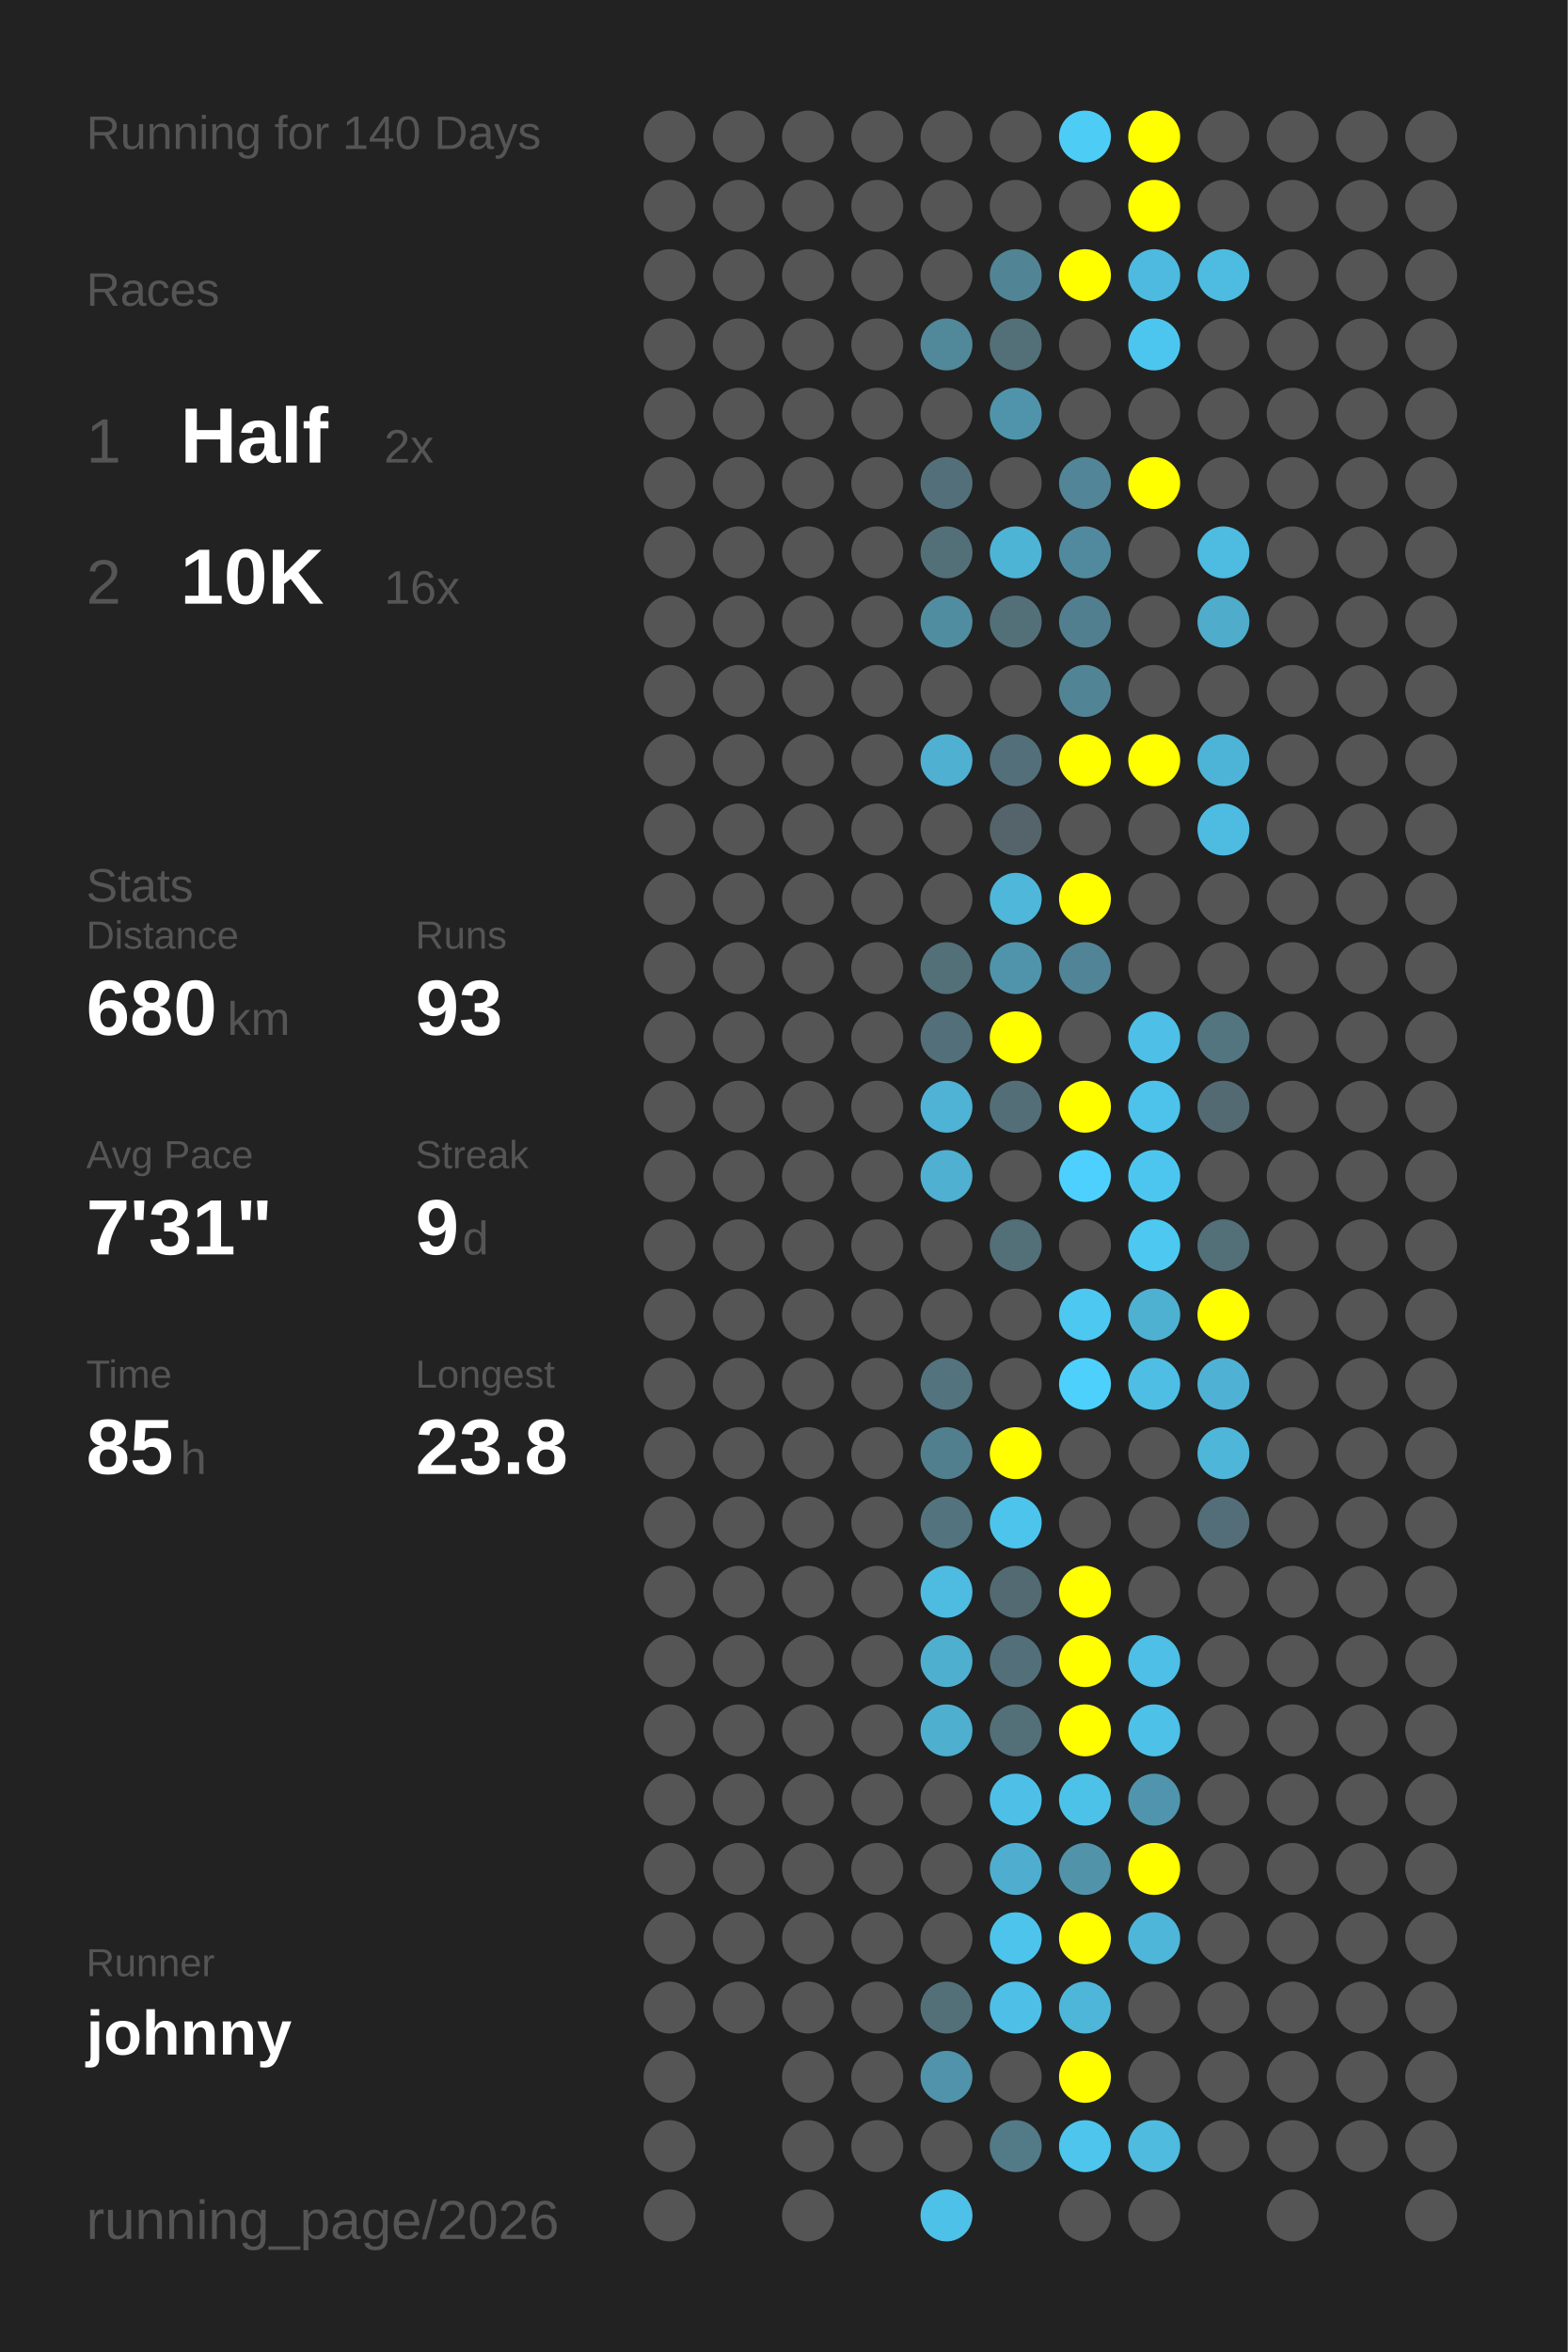
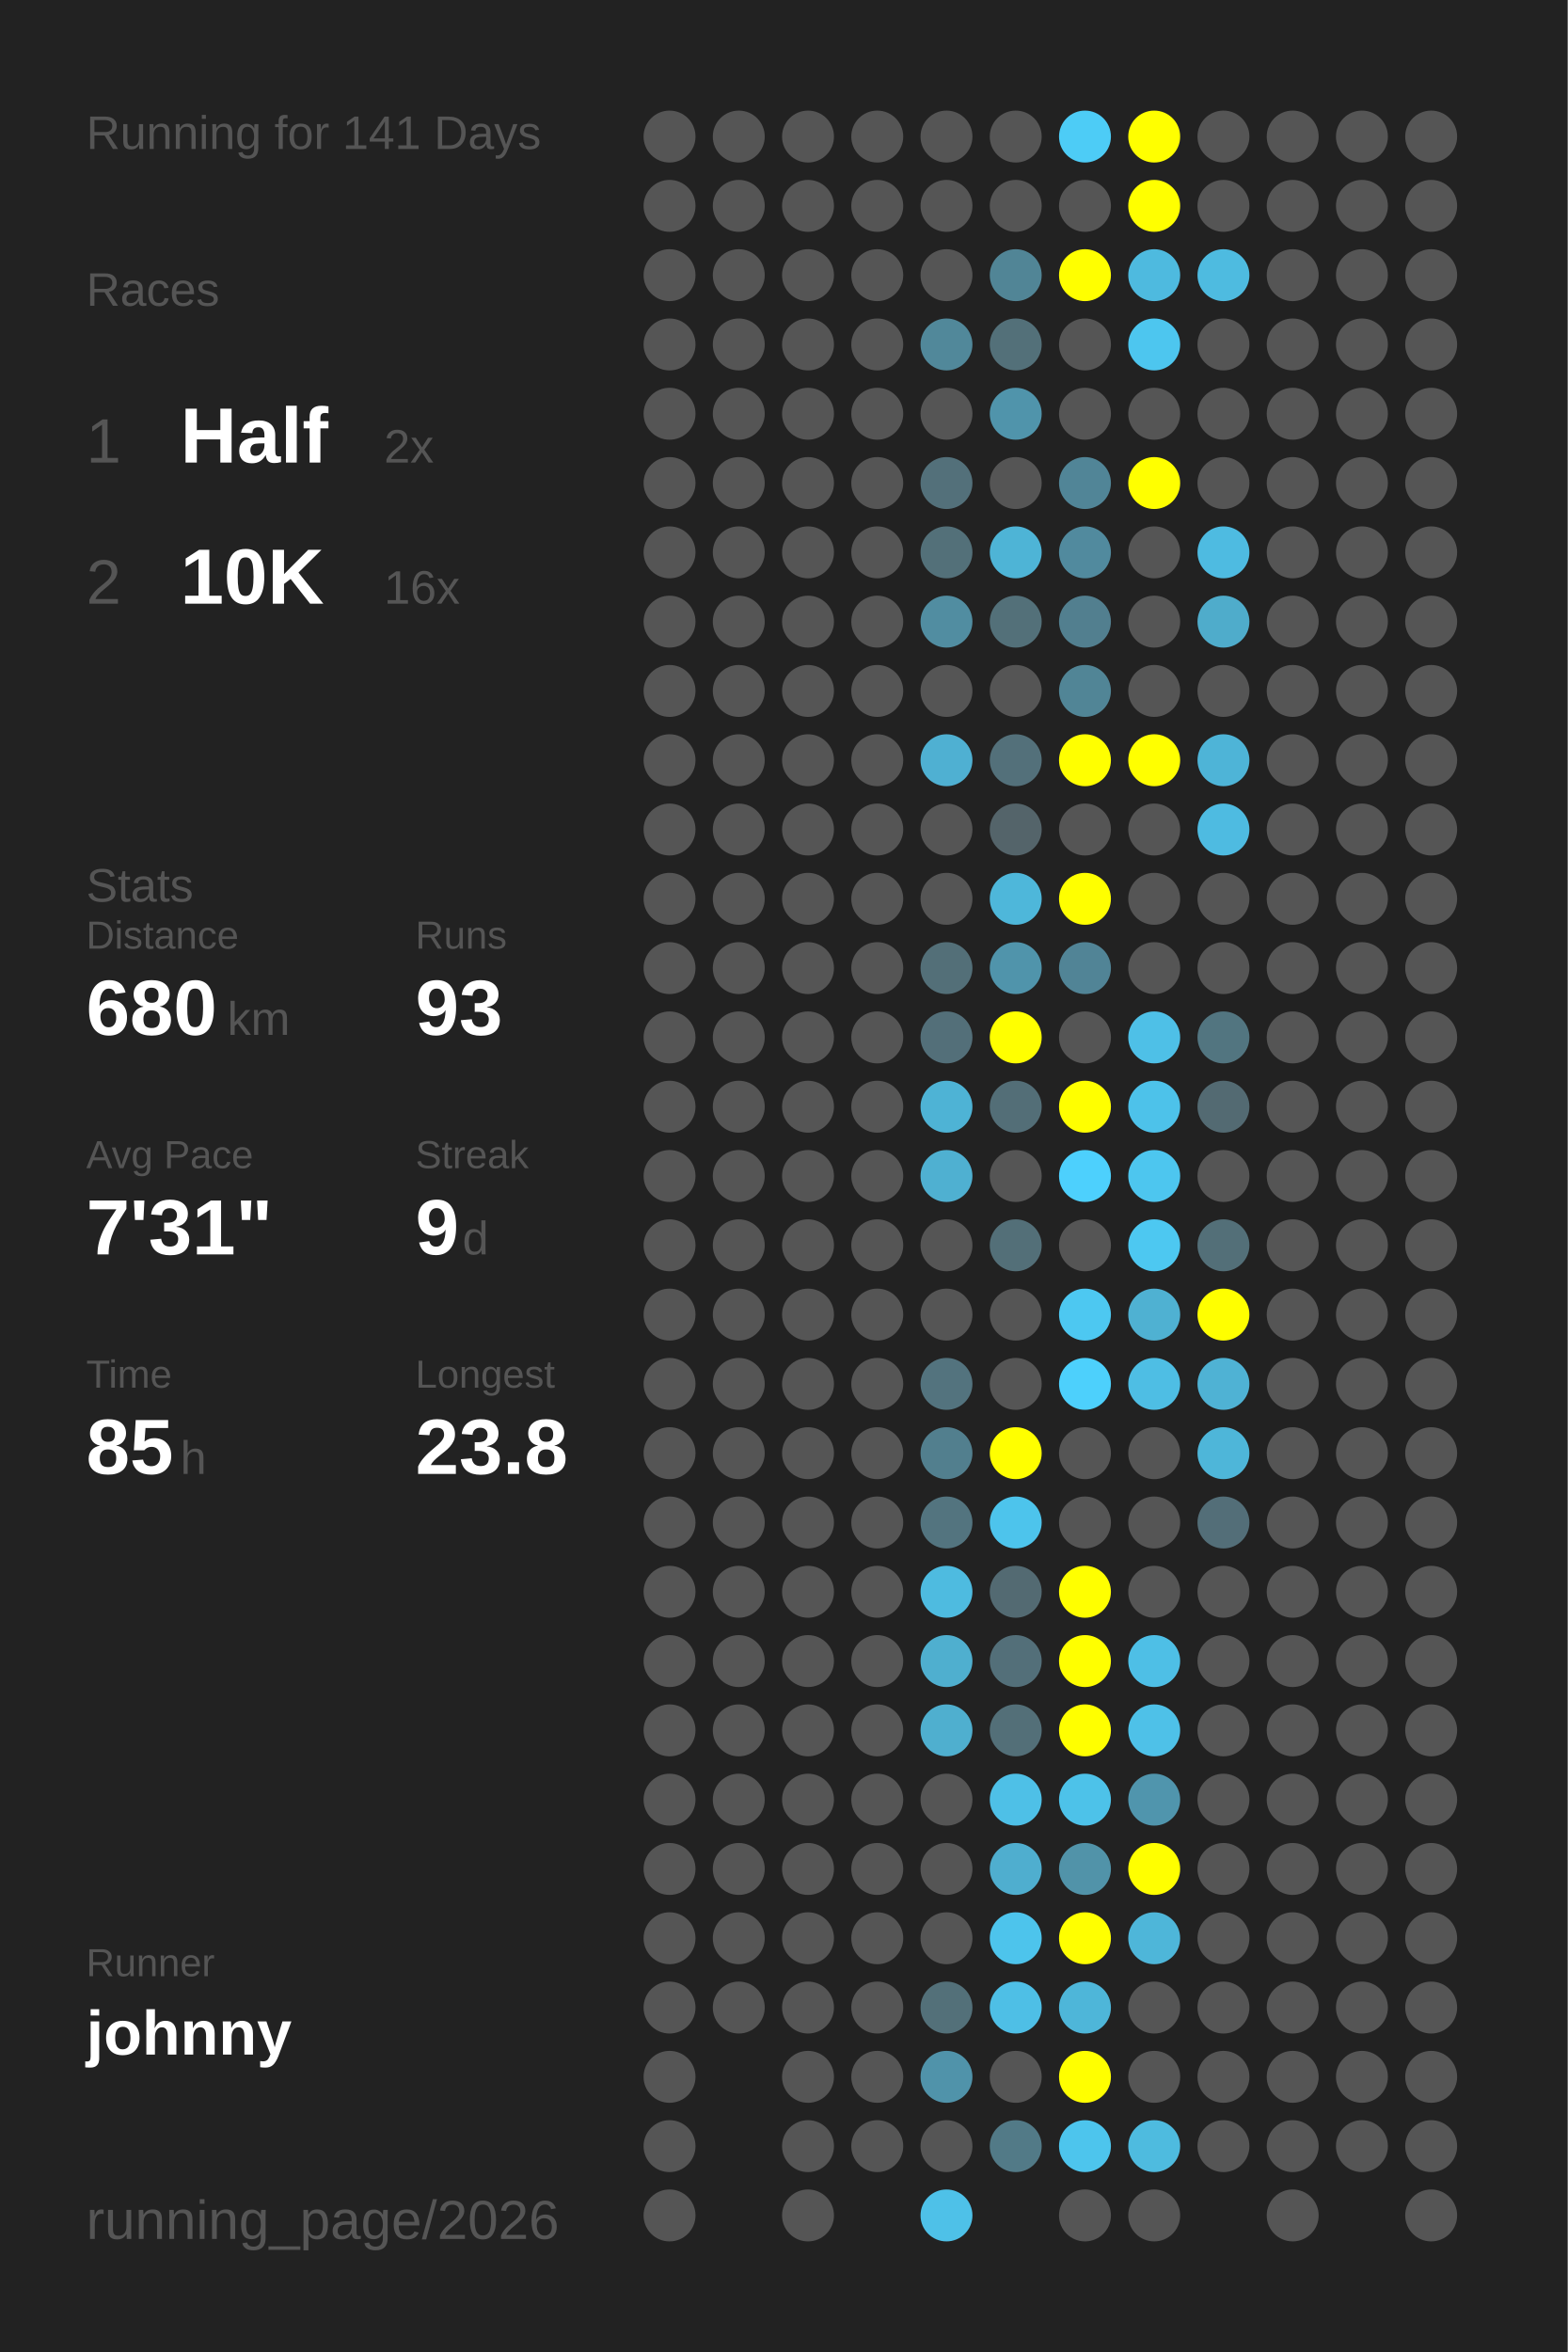
<svg xmlns="http://www.w3.org/2000/svg" baseProfile="full" height="300mm" version="1.1" viewBox="0,0,200,300" width="200mm">
  <defs />
  <rect fill="#222222" height="300" width="200" x="0" y="0" />
-   <text fill="#555555" style="font-size:6px; font-family:Arial;" x="11" y="19">Running for 140 Days</text>
+   <text fill="#555555" style="font-size:6px; font-family:Arial;" x="11" y="19">Running for 141 Days</text>
  <text fill="#555555" style="font-size:6px; font-family:Arial;" x="11" y="39">Races</text>
  <text fill="#555555" style="font-size:8px; font-family:Arial;" x="11" y="59">1</text>
  <text fill="#FFFFFF" style="font-size:10px; font-family:Arial; font-weight:bold;" x="23" y="59">Half</text>
  <text fill="#555555" style="font-size:6px; font-family:Arial;" x="49" y="59">2x</text>
  <text fill="#555555" style="font-size:8px; font-family:Arial;" x="11" y="77">2</text>
  <text fill="#FFFFFF" style="font-size:10px; font-family:Arial; font-weight:bold;" x="23" y="77">10K</text>
  <text fill="#555555" style="font-size:6px; font-family:Arial;" x="49" y="77">16x</text>
  <text fill="#555555" style="font-size:6px; font-family:Arial;" x="11" y="115">Stats</text>
  <text fill="#555555" style="font-size:5px; font-family:Arial;" x="11" y="121">Distance</text>
  <text fill="#FFFFFF" style="font-size:10px; font-family:Arial; font-weight:bold;" x="11" y="132">680</text>
  <text fill="#555555" style="font-size:6px; font-family:Arial;" x="29" y="132">km</text>
  <text fill="#555555" style="font-size:5px; font-family:Arial;" x="53" y="121">Runs</text>
  <text fill="#FFFFFF" style="font-size:10px; font-family:Arial; font-weight:bold;" x="53" y="132">93</text>
  <text fill="#555555" style="font-size:5px; font-family:Arial;" x="11" y="149">Avg Pace</text>
  <text fill="#FFFFFF" style="font-size:10px; font-family:Arial; font-weight:bold;" x="11" y="160">7'31"</text>
  <text fill="#555555" style="font-size:5px; font-family:Arial;" x="53" y="149">Streak</text>
  <text fill="#FFFFFF" style="font-size:10px; font-family:Arial; font-weight:bold;" x="53" y="160">9</text>
  <text fill="#555555" style="font-size:6px; font-family:Arial;" x="59" y="160">d</text>
  <text fill="#555555" style="font-size:5px; font-family:Arial;" x="11" y="177">Time</text>
  <text fill="#FFFFFF" style="font-size:10px; font-family:Arial; font-weight:bold;" x="11" y="188">85</text>
  <text fill="#555555" style="font-size:6px; font-family:Arial;" x="23" y="188">h</text>
  <text fill="#555555" style="font-size:5px; font-family:Arial;" x="53" y="177">Longest</text>
  <text fill="#FFFFFF" style="font-size:10px; font-family:Arial; font-weight:bold;" x="53" y="188">23.8</text>
  <text fill="#555555" style="font-size:5px; font-family:Arial;" x="11" y="252.065">Runner</text>
  <text fill="#FFFFFF" style="font-size:8px; font-family:Arial; font-weight:bold;" x="11" y="262.065">johnny</text>
  <text fill="#555555" style="font-size:7px; font-family:Arial;" x="11" y="285.581">running_page/2026</text>
  <circle cx="85.417" cy="17.419" fill="#555555" r="3.312" />
  <circle cx="85.417" cy="26.258" fill="#555555" r="3.312" />
  <circle cx="85.417" cy="35.097" fill="#555555" r="3.312" />
  <circle cx="85.417" cy="43.935" fill="#555555" r="3.312" />
  <circle cx="85.417" cy="52.774" fill="#555555" r="3.312" />
  <circle cx="85.417" cy="61.613" fill="#555555" r="3.312" />
  <circle cx="85.417" cy="70.452" fill="#555555" r="3.312" />
  <circle cx="85.417" cy="79.29" fill="#555555" r="3.312" />
  <circle cx="85.417" cy="88.129" fill="#555555" r="3.312" />
  <circle cx="85.417" cy="96.968" fill="#555555" r="3.312" />
  <circle cx="85.417" cy="105.806" fill="#555555" r="3.312" />
  <circle cx="85.417" cy="114.645" fill="#555555" r="3.312" />
  <circle cx="85.417" cy="123.484" fill="#555555" r="3.312" />
  <circle cx="85.417" cy="132.323" fill="#555555" r="3.312" />
  <circle cx="85.417" cy="141.161" fill="#555555" r="3.312" />
  <circle cx="85.417" cy="150" fill="#555555" r="3.312" />
  <circle cx="85.417" cy="158.839" fill="#555555" r="3.312" />
  <circle cx="85.417" cy="167.677" fill="#555555" r="3.312" />
  <circle cx="85.417" cy="176.516" fill="#555555" r="3.312" />
  <circle cx="85.417" cy="185.355" fill="#555555" r="3.312" />
  <circle cx="85.417" cy="194.194" fill="#555555" r="3.312" />
  <circle cx="85.417" cy="203.032" fill="#555555" r="3.312" />
  <circle cx="85.417" cy="211.871" fill="#555555" r="3.312" />
  <circle cx="85.417" cy="220.71" fill="#555555" r="3.312" />
  <circle cx="85.417" cy="229.548" fill="#555555" r="3.312" />
  <circle cx="85.417" cy="238.387" fill="#555555" r="3.312" />
  <circle cx="85.417" cy="247.226" fill="#555555" r="3.312" />
  <circle cx="85.417" cy="256.065" fill="#555555" r="3.312" />
  <circle cx="85.417" cy="264.903" fill="#555555" r="3.312" />
  <circle cx="85.417" cy="273.742" fill="#555555" r="3.312" />
  <circle cx="85.417" cy="282.581" fill="#555555" r="3.312" />
  <circle cx="94.25" cy="17.419" fill="#555555" r="3.312" />
  <circle cx="94.25" cy="26.258" fill="#555555" r="3.312" />
  <circle cx="94.25" cy="35.097" fill="#555555" r="3.312" />
  <circle cx="94.25" cy="43.935" fill="#555555" r="3.312" />
  <circle cx="94.25" cy="52.774" fill="#555555" r="3.312" />
  <circle cx="94.25" cy="61.613" fill="#555555" r="3.312" />
  <circle cx="94.25" cy="70.452" fill="#555555" r="3.312" />
  <circle cx="94.25" cy="79.29" fill="#555555" r="3.312" />
  <circle cx="94.25" cy="88.129" fill="#555555" r="3.312" />
  <circle cx="94.25" cy="96.968" fill="#555555" r="3.312" />
  <circle cx="94.25" cy="105.806" fill="#555555" r="3.312" />
  <circle cx="94.25" cy="114.645" fill="#555555" r="3.312" />
  <circle cx="94.25" cy="123.484" fill="#555555" r="3.312" />
  <circle cx="94.25" cy="132.323" fill="#555555" r="3.312" />
  <circle cx="94.25" cy="141.161" fill="#555555" r="3.312" />
  <circle cx="94.25" cy="150" fill="#555555" r="3.312" />
  <circle cx="94.25" cy="158.839" fill="#555555" r="3.312" />
  <circle cx="94.25" cy="167.677" fill="#555555" r="3.312" />
  <circle cx="94.25" cy="176.516" fill="#555555" r="3.312" />
  <circle cx="94.25" cy="185.355" fill="#555555" r="3.312" />
  <circle cx="94.25" cy="194.194" fill="#555555" r="3.312" />
  <circle cx="94.25" cy="203.032" fill="#555555" r="3.312" />
  <circle cx="94.25" cy="211.871" fill="#555555" r="3.312" />
  <circle cx="94.25" cy="220.71" fill="#555555" r="3.312" />
  <circle cx="94.25" cy="229.548" fill="#555555" r="3.312" />
  <circle cx="94.25" cy="238.387" fill="#555555" r="3.312" />
  <circle cx="94.25" cy="247.226" fill="#555555" r="3.312" />
  <circle cx="94.25" cy="256.065" fill="#555555" r="3.312" />
  <circle cx="103.083" cy="17.419" fill="#555555" r="3.312" />
  <circle cx="103.083" cy="26.258" fill="#555555" r="3.312" />
  <circle cx="103.083" cy="35.097" fill="#555555" r="3.312" />
  <circle cx="103.083" cy="43.935" fill="#555555" r="3.312" />
  <circle cx="103.083" cy="52.774" fill="#555555" r="3.312" />
  <circle cx="103.083" cy="61.613" fill="#555555" r="3.312" />
  <circle cx="103.083" cy="70.452" fill="#555555" r="3.312" />
  <circle cx="103.083" cy="79.29" fill="#555555" r="3.312" />
  <circle cx="103.083" cy="88.129" fill="#555555" r="3.312" />
  <circle cx="103.083" cy="96.968" fill="#555555" r="3.312" />
  <circle cx="103.083" cy="105.806" fill="#555555" r="3.312" />
  <circle cx="103.083" cy="114.645" fill="#555555" r="3.312" />
  <circle cx="103.083" cy="123.484" fill="#555555" r="3.312" />
  <circle cx="103.083" cy="132.323" fill="#555555" r="3.312" />
  <circle cx="103.083" cy="141.161" fill="#555555" r="3.312" />
  <circle cx="103.083" cy="150" fill="#555555" r="3.312" />
  <circle cx="103.083" cy="158.839" fill="#555555" r="3.312" />
  <circle cx="103.083" cy="167.677" fill="#555555" r="3.312" />
  <circle cx="103.083" cy="176.516" fill="#555555" r="3.312" />
  <circle cx="103.083" cy="185.355" fill="#555555" r="3.312" />
  <circle cx="103.083" cy="194.194" fill="#555555" r="3.312" />
  <circle cx="103.083" cy="203.032" fill="#555555" r="3.312" />
  <circle cx="103.083" cy="211.871" fill="#555555" r="3.312" />
  <circle cx="103.083" cy="220.71" fill="#555555" r="3.312" />
  <circle cx="103.083" cy="229.548" fill="#555555" r="3.312" />
  <circle cx="103.083" cy="238.387" fill="#555555" r="3.312" />
  <circle cx="103.083" cy="247.226" fill="#555555" r="3.312" />
  <circle cx="103.083" cy="256.065" fill="#555555" r="3.312" />
  <circle cx="103.083" cy="264.903" fill="#555555" r="3.312" />
  <circle cx="103.083" cy="273.742" fill="#555555" r="3.312" />
  <circle cx="103.083" cy="282.581" fill="#555555" r="3.312" />
  <circle cx="111.917" cy="17.419" fill="#555555" r="3.312" />
  <circle cx="111.917" cy="26.258" fill="#555555" r="3.312" />
  <circle cx="111.917" cy="35.097" fill="#555555" r="3.312" />
  <circle cx="111.917" cy="43.935" fill="#555555" r="3.312" />
  <circle cx="111.917" cy="52.774" fill="#555555" r="3.312" />
  <circle cx="111.917" cy="61.613" fill="#555555" r="3.312" />
  <circle cx="111.917" cy="70.452" fill="#555555" r="3.312" />
  <circle cx="111.917" cy="79.29" fill="#555555" r="3.312" />
  <circle cx="111.917" cy="88.129" fill="#555555" r="3.312" />
  <circle cx="111.917" cy="96.968" fill="#555555" r="3.312" />
  <circle cx="111.917" cy="105.806" fill="#555555" r="3.312" />
  <circle cx="111.917" cy="114.645" fill="#555555" r="3.312" />
  <circle cx="111.917" cy="123.484" fill="#555555" r="3.312" />
  <circle cx="111.917" cy="132.323" fill="#555555" r="3.312" />
  <circle cx="111.917" cy="141.161" fill="#555555" r="3.312" />
  <circle cx="111.917" cy="150" fill="#555555" r="3.312" />
  <circle cx="111.917" cy="158.839" fill="#555555" r="3.312" />
  <circle cx="111.917" cy="167.677" fill="#555555" r="3.312" />
  <circle cx="111.917" cy="176.516" fill="#555555" r="3.312" />
  <circle cx="111.917" cy="185.355" fill="#555555" r="3.312" />
  <circle cx="111.917" cy="194.194" fill="#555555" r="3.312" />
  <circle cx="111.917" cy="203.032" fill="#555555" r="3.312" />
  <circle cx="111.917" cy="211.871" fill="#555555" r="3.312" />
  <circle cx="111.917" cy="220.71" fill="#555555" r="3.312" />
  <circle cx="111.917" cy="229.548" fill="#555555" r="3.312" />
  <circle cx="111.917" cy="238.387" fill="#555555" r="3.312" />
  <circle cx="111.917" cy="247.226" fill="#555555" r="3.312" />
  <circle cx="111.917" cy="256.065" fill="#555555" r="3.312" />
  <circle cx="111.917" cy="264.903" fill="#555555" r="3.312" />
  <circle cx="111.917" cy="273.742" fill="#555555" r="3.312" />
  <circle cx="120.75" cy="17.419" fill="#555555" r="3.312" />
  <circle cx="120.75" cy="26.258" fill="#555555" r="3.312" />
  <circle cx="120.75" cy="35.097" fill="#555555" r="3.312" />
  <circle cx="120.75" cy="43.935" fill="#51889a" r="3.312" />
  <circle cx="120.75" cy="52.774" fill="#555555" r="3.312" />
  <circle cx="120.75" cy="61.613" fill="#53707a" r="3.312" />
  <circle cx="120.75" cy="70.452" fill="#537079" r="3.312" />
  <circle cx="120.75" cy="79.29" fill="#518da1" r="3.312" />
  <circle cx="120.75" cy="88.129" fill="#555555" r="3.312" />
  <circle cx="120.75" cy="96.968" fill="#4fb0d2" r="3.312" />
  <circle cx="120.75" cy="105.806" fill="#555555" r="3.312" />
  <circle cx="120.75" cy="114.645" fill="#555555" r="3.312" />
  <circle cx="120.75" cy="123.484" fill="#536f78" r="3.312" />
  <circle cx="120.75" cy="132.323" fill="#536f79" r="3.312" />
  <circle cx="120.75" cy="141.161" fill="#4eb3d5" r="3.312" />
  <circle cx="120.75" cy="150" fill="#4fb0d1" r="3.312" />
  <circle cx="120.75" cy="158.839" fill="#555555" r="3.312" />
  <circle cx="120.75" cy="167.677" fill="#555555" r="3.312" />
  <circle cx="120.75" cy="176.516" fill="#53737e" r="3.312" />
  <circle cx="120.75" cy="185.355" fill="#527f8e" r="3.312" />
  <circle cx="120.75" cy="194.194" fill="#53747f" r="3.312" />
  <circle cx="120.75" cy="203.032" fill="#4ebbe0" r="3.312" />
  <circle cx="120.75" cy="211.871" fill="#4fafcf" r="3.312" />
  <circle cx="120.75" cy="220.71" fill="#4fafcf" r="3.312" />
  <circle cx="120.75" cy="229.548" fill="#555555" r="3.312" />
  <circle cx="120.75" cy="238.387" fill="#555555" r="3.312" />
  <circle cx="120.75" cy="247.226" fill="#555555" r="3.312" />
  <circle cx="120.75" cy="256.065" fill="#537079" r="3.312" />
  <circle cx="120.75" cy="264.903" fill="#5093aa" r="3.312" />
  <circle cx="120.75" cy="273.742" fill="#555555" r="3.312" />
  <circle cx="120.75" cy="282.581" fill="#4ec1e8" r="3.312" />
  <circle cx="129.583" cy="17.419" fill="#555555" r="3.312" />
  <circle cx="129.583" cy="26.258" fill="#555555" r="3.312" />
  <circle cx="129.583" cy="35.097" fill="#518596" r="3.312" />
  <circle cx="129.583" cy="43.935" fill="#537079" r="3.312" />
  <circle cx="129.583" cy="52.774" fill="#5094ab" r="3.312" />
  <circle cx="129.583" cy="61.613" fill="#555555" r="3.312" />
  <circle cx="129.583" cy="70.452" fill="#4eb4d6" r="3.312" />
  <circle cx="129.583" cy="79.29" fill="#537079" r="3.312" />
  <circle cx="129.583" cy="88.129" fill="#555555" r="3.312" />
  <circle cx="129.583" cy="96.968" fill="#53707a" r="3.312" />
  <circle cx="129.583" cy="105.806" fill="#54646a" r="3.312" />
  <circle cx="129.583" cy="114.645" fill="#4eb7da" r="3.312" />
  <circle cx="129.583" cy="123.484" fill="#5094ab" r="3.312" />
  <circle cx="129.583" cy="132.323" fill="#FFFF00" r="3.312" />
  <circle cx="129.583" cy="141.161" fill="#536e77" r="3.312" />
  <circle cx="129.583" cy="150" fill="#555555" r="3.312" />
  <circle cx="129.583" cy="158.839" fill="#536f78" r="3.312" />
  <circle cx="129.583" cy="167.677" fill="#555555" r="3.312" />
  <circle cx="129.583" cy="176.516" fill="#555555" r="3.312" />
  <circle cx="129.583" cy="185.355" fill="#FFFF00" r="3.312" />
  <circle cx="129.583" cy="194.194" fill="#4dc4ec" r="3.312" />
  <circle cx="129.583" cy="203.032" fill="#536a72" r="3.312" />
  <circle cx="129.583" cy="211.871" fill="#536f79" r="3.312" />
  <circle cx="129.583" cy="220.71" fill="#536f78" r="3.312" />
  <circle cx="129.583" cy="229.548" fill="#4ec0e7" r="3.312" />
  <circle cx="129.583" cy="238.387" fill="#4faecf" r="3.312" />
  <circle cx="129.583" cy="247.226" fill="#4dc4ec" r="3.312" />
  <circle cx="129.583" cy="256.065" fill="#4ebfe6" r="3.312" />
  <circle cx="129.583" cy="264.903" fill="#555555" r="3.312" />
  <circle cx="129.583" cy="273.742" fill="#527a87" r="3.312" />
  <circle cx="138.417" cy="17.419" fill="#4dccf6" r="3.312" />
  <circle cx="138.417" cy="26.258" fill="#555555" r="3.312" />
  <circle cx="138.417" cy="35.097" fill="#FFFF00" r="3.312" />
  <circle cx="138.417" cy="43.935" fill="#555555" r="3.312" />
  <circle cx="138.417" cy="52.774" fill="#555555" r="3.312" />
  <circle cx="138.417" cy="61.613" fill="#518597" r="3.312" />
  <circle cx="138.417" cy="70.452" fill="#518a9e" r="3.312" />
  <circle cx="138.417" cy="79.29" fill="#527f8f" r="3.312" />
  <circle cx="138.417" cy="88.129" fill="#518596" r="3.312" />
  <circle cx="138.417" cy="96.968" fill="#FFFF00" r="3.312" />
  <circle cx="138.417" cy="105.806" fill="#555555" r="3.312" />
  <circle cx="138.417" cy="114.645" fill="#FFFF00" r="3.312" />
  <circle cx="138.417" cy="123.484" fill="#518496" r="3.312" />
  <circle cx="138.417" cy="132.323" fill="#555555" r="3.312" />
  <circle cx="138.417" cy="141.161" fill="#FFFF00" r="3.312" />
  <circle cx="138.417" cy="150" fill="#4dd0fd" r="3.312" />
  <circle cx="138.417" cy="158.839" fill="#555555" r="3.312" />
  <circle cx="138.417" cy="167.677" fill="#4dc8f1" r="3.312" />
  <circle cx="138.417" cy="176.516" fill="#4dd0fc" r="3.312" />
  <circle cx="138.417" cy="185.355" fill="#555555" r="3.312" />
  <circle cx="138.417" cy="194.194" fill="#555555" r="3.312" />
  <circle cx="138.417" cy="203.032" fill="#FFFF00" r="3.312" />
  <circle cx="138.417" cy="211.871" fill="#FFFF00" r="3.312" />
  <circle cx="138.417" cy="220.71" fill="#FFFF00" r="3.312" />
  <circle cx="138.417" cy="229.548" fill="#4dc2e9" r="3.312" />
  <circle cx="138.417" cy="238.387" fill="#5193a9" r="3.312" />
  <circle cx="138.417" cy="247.226" fill="#FFFF00" r="3.312" />
  <circle cx="138.417" cy="256.065" fill="#4eb6d9" r="3.312" />
  <circle cx="138.417" cy="264.903" fill="#FFFF00" r="3.312" />
  <circle cx="138.417" cy="273.742" fill="#4dc5ed" r="3.312" />
  <circle cx="138.417" cy="282.581" fill="#555555" r="3.312" />
  <circle cx="147.25" cy="17.419" fill="#FFFF00" r="3.312" />
  <circle cx="147.25" cy="26.258" fill="#FFFF00" r="3.312" />
  <circle cx="147.25" cy="35.097" fill="#4ebadf" r="3.312" />
  <circle cx="147.25" cy="43.935" fill="#4dc6ef" r="3.312" />
  <circle cx="147.25" cy="52.774" fill="#555555" r="3.312" />
  <circle cx="147.25" cy="61.613" fill="#FFFF00" r="3.312" />
  <circle cx="147.25" cy="70.452" fill="#555555" r="3.312" />
  <circle cx="147.25" cy="79.29" fill="#555555" r="3.312" />
  <circle cx="147.25" cy="88.129" fill="#555555" r="3.312" />
  <circle cx="147.25" cy="96.968" fill="#FFFF00" r="3.312" />
  <circle cx="147.25" cy="105.806" fill="#555555" r="3.312" />
  <circle cx="147.25" cy="114.645" fill="#555555" r="3.312" />
  <circle cx="147.25" cy="123.484" fill="#555555" r="3.312" />
  <circle cx="147.25" cy="132.323" fill="#4ec0e7" r="3.312" />
  <circle cx="147.25" cy="141.161" fill="#4dc2ea" r="3.312" />
  <circle cx="147.25" cy="150" fill="#4dc6ef" r="3.312" />
  <circle cx="147.25" cy="158.839" fill="#4dc8f1" r="3.312" />
  <circle cx="147.25" cy="167.677" fill="#4fb1d2" r="3.312" />
  <circle cx="147.25" cy="176.516" fill="#4ebee4" r="3.312" />
  <circle cx="147.25" cy="185.355" fill="#555555" r="3.312" />
  <circle cx="147.25" cy="194.194" fill="#555555" r="3.312" />
  <circle cx="147.25" cy="203.032" fill="#555555" r="3.312" />
  <circle cx="147.25" cy="211.871" fill="#4ebfe6" r="3.312" />
  <circle cx="147.25" cy="220.71" fill="#4ec1e8" r="3.312" />
  <circle cx="147.25" cy="229.548" fill="#5095ad" r="3.312" />
  <circle cx="147.25" cy="238.387" fill="#FFFF00" r="3.312" />
  <circle cx="147.25" cy="247.226" fill="#4eb6d9" r="3.312" />
  <circle cx="147.25" cy="256.065" fill="#555555" r="3.312" />
  <circle cx="147.25" cy="264.903" fill="#555555" r="3.312" />
  <circle cx="147.25" cy="273.742" fill="#4ebbdf" r="3.312" />
  <circle cx="147.25" cy="282.581" fill="#555555" r="3.312" />
  <circle cx="156.083" cy="17.419" fill="#555555" r="3.312" />
  <circle cx="156.083" cy="26.258" fill="#555555" r="3.312" />
  <circle cx="156.083" cy="35.097" fill="#4ebbe0" r="3.312" />
  <circle cx="156.083" cy="43.935" fill="#555555" r="3.312" />
  <circle cx="156.083" cy="52.774" fill="#555555" r="3.312" />
  <circle cx="156.083" cy="61.613" fill="#555555" r="3.312" />
  <circle cx="156.083" cy="70.452" fill="#4ebbe1" r="3.312" />
  <circle cx="156.083" cy="79.29" fill="#4faccb" r="3.312" />
  <circle cx="156.083" cy="88.129" fill="#555555" r="3.312" />
  <circle cx="156.083" cy="96.968" fill="#4eb4d7" r="3.312" />
  <circle cx="156.083" cy="105.806" fill="#4ebbe1" r="3.312" />
  <circle cx="156.083" cy="114.645" fill="#555555" r="3.312" />
  <circle cx="156.083" cy="123.484" fill="#555555" r="3.312" />
  <circle cx="156.083" cy="132.323" fill="#527580" r="3.312" />
  <circle cx="156.083" cy="141.161" fill="#536a72" r="3.312" />
  <circle cx="156.083" cy="150" fill="#555555" r="3.312" />
  <circle cx="156.083" cy="158.839" fill="#536f78" r="3.312" />
  <circle cx="156.083" cy="167.677" fill="#FFFF00" r="3.312" />
  <circle cx="156.083" cy="176.516" fill="#4fb2d4" r="3.312" />
  <circle cx="156.083" cy="185.355" fill="#4eb6d9" r="3.312" />
  <circle cx="156.083" cy="194.194" fill="#536e78" r="3.312" />
  <circle cx="156.083" cy="203.032" fill="#555555" r="3.312" />
  <circle cx="156.083" cy="211.871" fill="#555555" r="3.312" />
  <circle cx="156.083" cy="220.71" fill="#555555" r="3.312" />
  <circle cx="156.083" cy="229.548" fill="#555555" r="3.312" />
  <circle cx="156.083" cy="238.387" fill="#555555" r="3.312" />
  <circle cx="156.083" cy="247.226" fill="#555555" r="3.312" />
  <circle cx="156.083" cy="256.065" fill="#555555" r="3.312" />
  <circle cx="156.083" cy="264.903" fill="#555555" r="3.312" />
  <circle cx="156.083" cy="273.742" fill="#555555" r="3.312" />
  <circle cx="164.917" cy="17.419" fill="#555555" r="3.312" />
  <circle cx="164.917" cy="26.258" fill="#555555" r="3.312" />
  <circle cx="164.917" cy="35.097" fill="#555555" r="3.312" />
  <circle cx="164.917" cy="43.935" fill="#555555" r="3.312" />
  <circle cx="164.917" cy="52.774" fill="#555555" r="3.312" />
  <circle cx="164.917" cy="61.613" fill="#555555" r="3.312" />
  <circle cx="164.917" cy="70.452" fill="#555555" r="3.312" />
  <circle cx="164.917" cy="79.29" fill="#555555" r="3.312" />
  <circle cx="164.917" cy="88.129" fill="#555555" r="3.312" />
  <circle cx="164.917" cy="96.968" fill="#555555" r="3.312" />
  <circle cx="164.917" cy="105.806" fill="#555555" r="3.312" />
  <circle cx="164.917" cy="114.645" fill="#555555" r="3.312" />
  <circle cx="164.917" cy="123.484" fill="#555555" r="3.312" />
  <circle cx="164.917" cy="132.323" fill="#555555" r="3.312" />
  <circle cx="164.917" cy="141.161" fill="#555555" r="3.312" />
  <circle cx="164.917" cy="150" fill="#555555" r="3.312" />
  <circle cx="164.917" cy="158.839" fill="#555555" r="3.312" />
  <circle cx="164.917" cy="167.677" fill="#555555" r="3.312" />
  <circle cx="164.917" cy="176.516" fill="#555555" r="3.312" />
  <circle cx="164.917" cy="185.355" fill="#555555" r="3.312" />
  <circle cx="164.917" cy="194.194" fill="#555555" r="3.312" />
  <circle cx="164.917" cy="203.032" fill="#555555" r="3.312" />
  <circle cx="164.917" cy="211.871" fill="#555555" r="3.312" />
  <circle cx="164.917" cy="220.71" fill="#555555" r="3.312" />
  <circle cx="164.917" cy="229.548" fill="#555555" r="3.312" />
  <circle cx="164.917" cy="238.387" fill="#555555" r="3.312" />
  <circle cx="164.917" cy="247.226" fill="#555555" r="3.312" />
  <circle cx="164.917" cy="256.065" fill="#555555" r="3.312" />
  <circle cx="164.917" cy="264.903" fill="#555555" r="3.312" />
  <circle cx="164.917" cy="273.742" fill="#555555" r="3.312" />
  <circle cx="164.917" cy="282.581" fill="#555555" r="3.312" />
  <circle cx="173.75" cy="17.419" fill="#555555" r="3.312" />
  <circle cx="173.75" cy="26.258" fill="#555555" r="3.312" />
  <circle cx="173.75" cy="35.097" fill="#555555" r="3.312" />
  <circle cx="173.75" cy="43.935" fill="#555555" r="3.312" />
  <circle cx="173.75" cy="52.774" fill="#555555" r="3.312" />
  <circle cx="173.75" cy="61.613" fill="#555555" r="3.312" />
  <circle cx="173.75" cy="70.452" fill="#555555" r="3.312" />
  <circle cx="173.75" cy="79.29" fill="#555555" r="3.312" />
  <circle cx="173.75" cy="88.129" fill="#555555" r="3.312" />
  <circle cx="173.75" cy="96.968" fill="#555555" r="3.312" />
  <circle cx="173.75" cy="105.806" fill="#555555" r="3.312" />
  <circle cx="173.75" cy="114.645" fill="#555555" r="3.312" />
  <circle cx="173.75" cy="123.484" fill="#555555" r="3.312" />
  <circle cx="173.75" cy="132.323" fill="#555555" r="3.312" />
  <circle cx="173.75" cy="141.161" fill="#555555" r="3.312" />
  <circle cx="173.75" cy="150" fill="#555555" r="3.312" />
  <circle cx="173.75" cy="158.839" fill="#555555" r="3.312" />
  <circle cx="173.75" cy="167.677" fill="#555555" r="3.312" />
  <circle cx="173.75" cy="176.516" fill="#555555" r="3.312" />
  <circle cx="173.75" cy="185.355" fill="#555555" r="3.312" />
  <circle cx="173.75" cy="194.194" fill="#555555" r="3.312" />
  <circle cx="173.75" cy="203.032" fill="#555555" r="3.312" />
  <circle cx="173.75" cy="211.871" fill="#555555" r="3.312" />
  <circle cx="173.75" cy="220.71" fill="#555555" r="3.312" />
  <circle cx="173.75" cy="229.548" fill="#555555" r="3.312" />
  <circle cx="173.75" cy="238.387" fill="#555555" r="3.312" />
  <circle cx="173.75" cy="247.226" fill="#555555" r="3.312" />
  <circle cx="173.75" cy="256.065" fill="#555555" r="3.312" />
  <circle cx="173.75" cy="264.903" fill="#555555" r="3.312" />
  <circle cx="173.75" cy="273.742" fill="#555555" r="3.312" />
  <circle cx="182.583" cy="17.419" fill="#555555" r="3.312" />
  <circle cx="182.583" cy="26.258" fill="#555555" r="3.312" />
  <circle cx="182.583" cy="35.097" fill="#555555" r="3.312" />
  <circle cx="182.583" cy="43.935" fill="#555555" r="3.312" />
  <circle cx="182.583" cy="52.774" fill="#555555" r="3.312" />
  <circle cx="182.583" cy="61.613" fill="#555555" r="3.312" />
  <circle cx="182.583" cy="70.452" fill="#555555" r="3.312" />
  <circle cx="182.583" cy="79.29" fill="#555555" r="3.312" />
  <circle cx="182.583" cy="88.129" fill="#555555" r="3.312" />
  <circle cx="182.583" cy="96.968" fill="#555555" r="3.312" />
  <circle cx="182.583" cy="105.806" fill="#555555" r="3.312" />
  <circle cx="182.583" cy="114.645" fill="#555555" r="3.312" />
  <circle cx="182.583" cy="123.484" fill="#555555" r="3.312" />
  <circle cx="182.583" cy="132.323" fill="#555555" r="3.312" />
  <circle cx="182.583" cy="141.161" fill="#555555" r="3.312" />
  <circle cx="182.583" cy="150" fill="#555555" r="3.312" />
  <circle cx="182.583" cy="158.839" fill="#555555" r="3.312" />
  <circle cx="182.583" cy="167.677" fill="#555555" r="3.312" />
  <circle cx="182.583" cy="176.516" fill="#555555" r="3.312" />
  <circle cx="182.583" cy="185.355" fill="#555555" r="3.312" />
  <circle cx="182.583" cy="194.194" fill="#555555" r="3.312" />
  <circle cx="182.583" cy="203.032" fill="#555555" r="3.312" />
  <circle cx="182.583" cy="211.871" fill="#555555" r="3.312" />
  <circle cx="182.583" cy="220.71" fill="#555555" r="3.312" />
  <circle cx="182.583" cy="229.548" fill="#555555" r="3.312" />
  <circle cx="182.583" cy="238.387" fill="#555555" r="3.312" />
  <circle cx="182.583" cy="247.226" fill="#555555" r="3.312" />
  <circle cx="182.583" cy="256.065" fill="#555555" r="3.312" />
  <circle cx="182.583" cy="264.903" fill="#555555" r="3.312" />
  <circle cx="182.583" cy="273.742" fill="#555555" r="3.312" />
  <circle cx="182.583" cy="282.581" fill="#555555" r="3.312" />
</svg>
